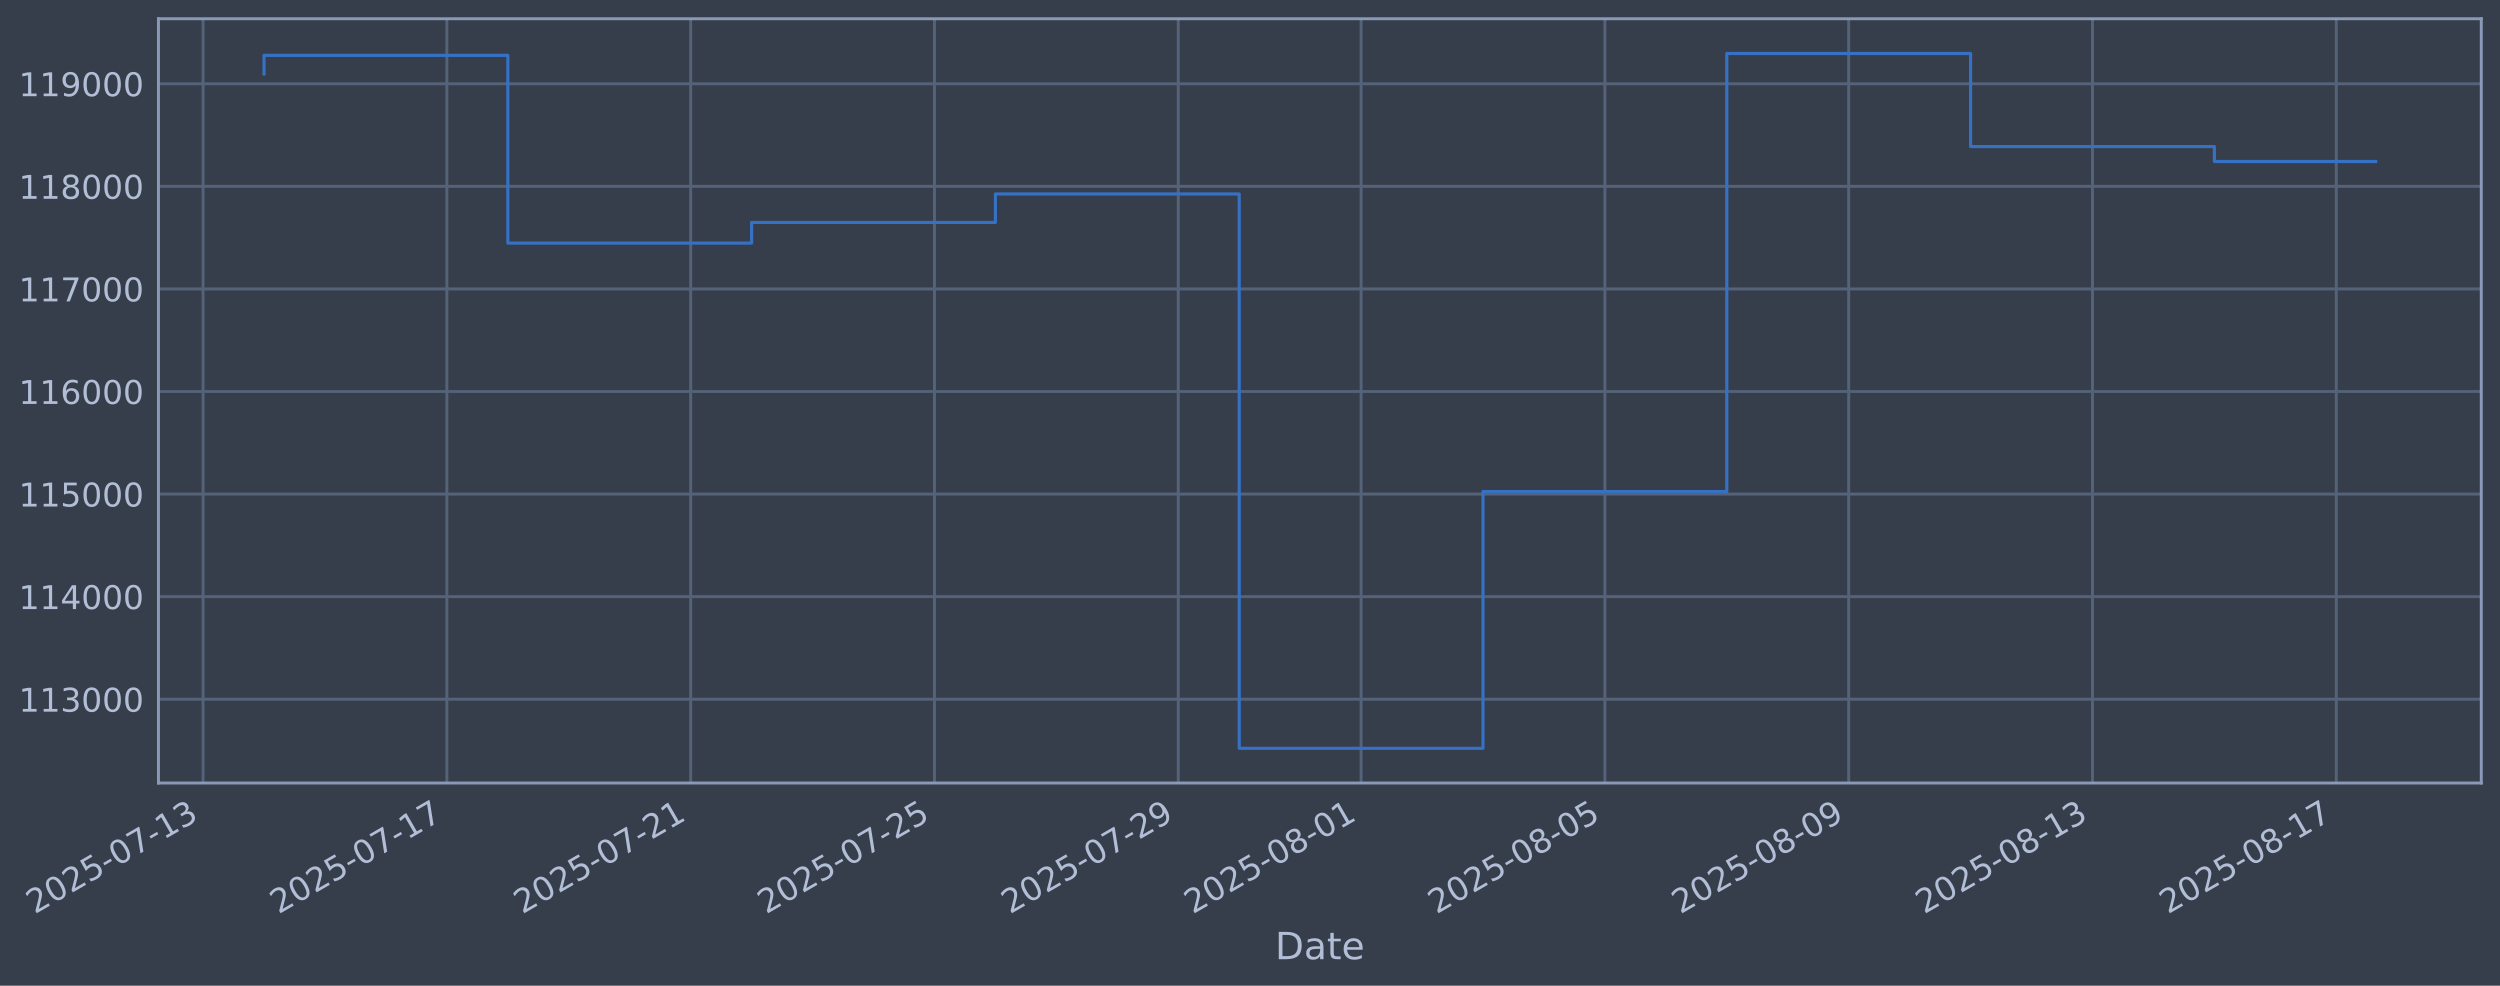
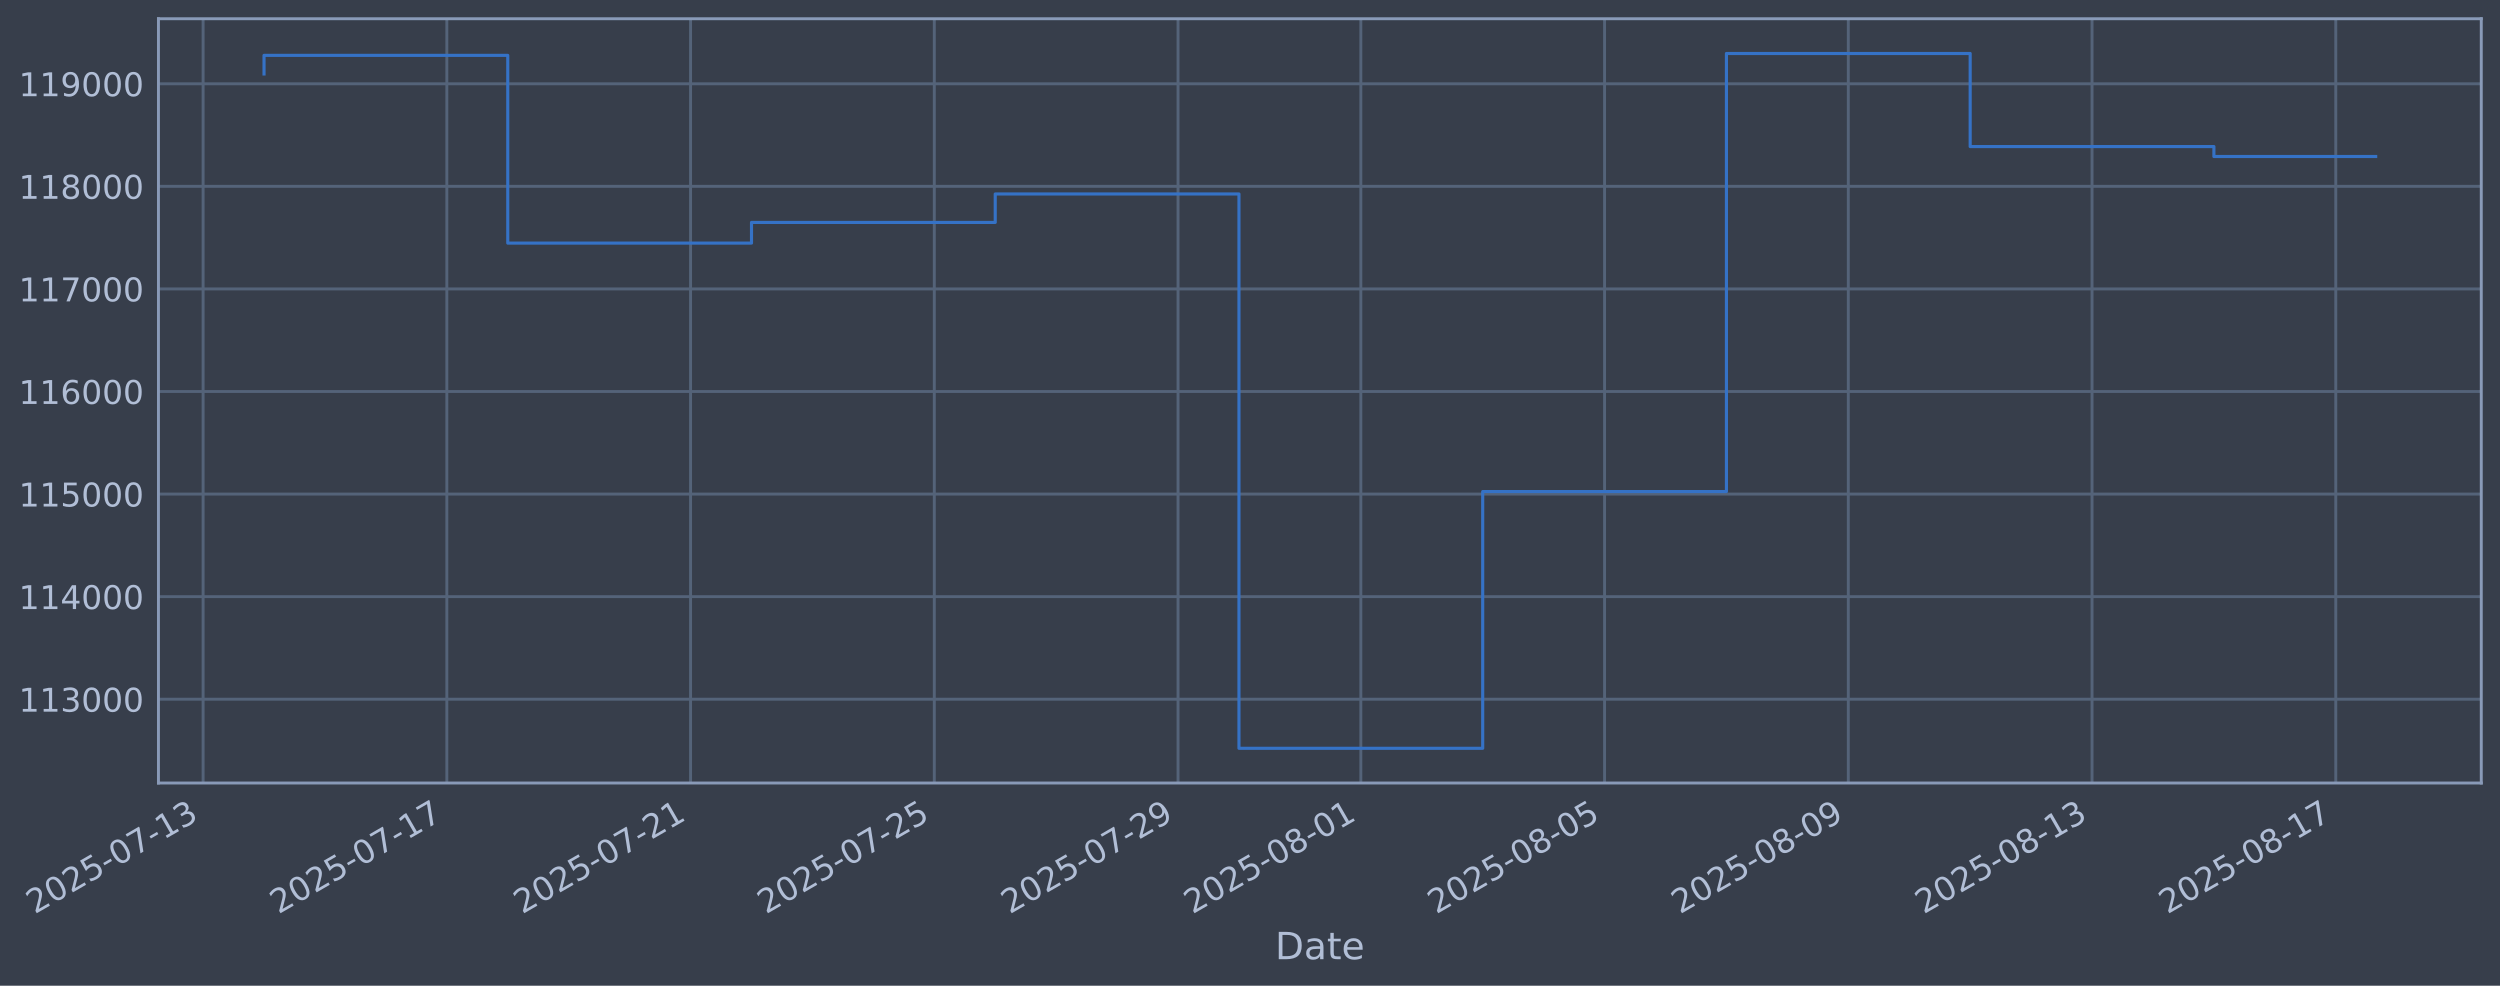
<svg xmlns="http://www.w3.org/2000/svg" xmlns:xlink="http://www.w3.org/1999/xlink" width="960.9pt" height="378.87pt" viewBox="0 0 960.9 378.87" version="1.1">
  <defs>
    <style type="text/css">*{stroke-linejoin: round; stroke-linecap: butt}</style>
  </defs>
  <g id="figure_1">
    <g id="patch_1">
      <path d="M 0 378.87  L 960.9 378.87  L 960.9 0  L 0 0  z " style="fill: #373e4b" />
    </g>
    <g id="axes_1">
      <g id="patch_2">
        <path d="M 60.901 300.96  L 953.701 300.96  L 953.701 7.2  L 60.901 7.2  z " style="fill: #373e4b" />
      </g>
      <g id="matplotlib.axis_1">
        <g id="xtick_1">
          <g id="line2d_1">
-             <path d="M 78.056 300.96  L 78.056 7.2  " clip-path="url(#pd02deb445e)" style="fill: none; stroke: #546379; stroke-width: 1.12; stroke-linecap: square" />
+             <path d="M 78.062 300.96  L 78.062 7.2  " clip-path="url(#pf4d56a6a4c)" style="fill: none; stroke: #546379; stroke-width: 1.12; stroke-linecap: square" />
          </g>
          <g id="line2d_2" />
          <g id="text_1">
-             <g style="fill: #b1bed6" transform="translate(13.33062 351.4642) rotate(-30) scale(0.126 -0.126)">
+             <g style="fill: #b1bed6" transform="translate(13.33639 351.4642) rotate(-30) scale(0.126 -0.126)">
              <defs>
                <path id="DejaVuSans-32" d="M 1228 531  L 3431 531  L 3431 0  L 469 0  L 469 531  Q 828 903 1448 1529  Q 2069 2156 2228 2338  Q 2531 2678 2651 2914  Q 2772 3150 2772 3378  Q 2772 3750 2511 3984  Q 2250 4219 1831 4219  Q 1534 4219 1204 4116  Q 875 4013 500 3803  L 500 4441  Q 881 4594 1212 4672  Q 1544 4750 1819 4750  Q 2544 4750 2975 4387  Q 3406 4025 3406 3419  Q 3406 3131 3298 2873  Q 3191 2616 2906 2266  Q 2828 2175 2409 1742  Q 1991 1309 1228 531  z " transform="scale(0.015625)" />
                <path id="DejaVuSans-30" d="M 2034 4250  Q 1547 4250 1301 3770  Q 1056 3291 1056 2328  Q 1056 1369 1301 889  Q 1547 409 2034 409  Q 2525 409 2770 889  Q 3016 1369 3016 2328  Q 3016 3291 2770 3770  Q 2525 4250 2034 4250  z M 2034 4750  Q 2819 4750 3233 4129  Q 3647 3509 3647 2328  Q 3647 1150 3233 529  Q 2819 -91 2034 -91  Q 1250 -91 836 529  Q 422 1150 422 2328  Q 422 3509 836 4129  Q 1250 4750 2034 4750  z " transform="scale(0.015625)" />
                <path id="DejaVuSans-35" d="M 691 4666  L 3169 4666  L 3169 4134  L 1269 4134  L 1269 2991  Q 1406 3038 1543 3061  Q 1681 3084 1819 3084  Q 2600 3084 3056 2656  Q 3513 2228 3513 1497  Q 3513 744 3044 326  Q 2575 -91 1722 -91  Q 1428 -91 1123 -41  Q 819 9 494 109  L 494 744  Q 775 591 1075 516  Q 1375 441 1709 441  Q 2250 441 2565 725  Q 2881 1009 2881 1497  Q 2881 1984 2565 2268  Q 2250 2553 1709 2553  Q 1456 2553 1204 2497  Q 953 2441 691 2322  L 691 4666  z " transform="scale(0.015625)" />
                <path id="DejaVuSans-2d" d="M 313 2009  L 1997 2009  L 1997 1497  L 313 1497  L 313 2009  z " transform="scale(0.015625)" />
                <path id="DejaVuSans-37" d="M 525 4666  L 3525 4666  L 3525 4397  L 1831 0  L 1172 0  L 2766 4134  L 525 4134  L 525 4666  z " transform="scale(0.015625)" />
                <path id="DejaVuSans-31" d="M 794 531  L 1825 531  L 1825 4091  L 703 3866  L 703 4441  L 1819 4666  L 2450 4666  L 2450 531  L 3481 531  L 3481 0  L 794 0  L 794 531  z " transform="scale(0.015625)" />
                <path id="DejaVuSans-33" d="M 2597 2516  Q 3050 2419 3304 2112  Q 3559 1806 3559 1356  Q 3559 666 3084 287  Q 2609 -91 1734 -91  Q 1441 -91 1130 -33  Q 819 25 488 141  L 488 750  Q 750 597 1062 519  Q 1375 441 1716 441  Q 2309 441 2620 675  Q 2931 909 2931 1356  Q 2931 1769 2642 2001  Q 2353 2234 1838 2234  L 1294 2234  L 1294 2753  L 1863 2753  Q 2328 2753 2575 2939  Q 2822 3125 2822 3475  Q 2822 3834 2567 4026  Q 2313 4219 1838 4219  Q 1578 4219 1281 4162  Q 984 4106 628 3988  L 628 4550  Q 988 4650 1302 4700  Q 1616 4750 1894 4750  Q 2613 4750 3031 4423  Q 3450 4097 3450 3541  Q 3450 3153 3228 2886  Q 3006 2619 2597 2516  z " transform="scale(0.015625)" />
              </defs>
              <use xlink:href="#DejaVuSans-32" />
              <use xlink:href="#DejaVuSans-30" transform="translate(63.62305 0)" />
              <use xlink:href="#DejaVuSans-32" transform="translate(127.2461 0)" />
              <use xlink:href="#DejaVuSans-35" transform="translate(190.8691 0)" />
              <use xlink:href="#DejaVuSans-2d" transform="translate(254.4922 0)" />
              <use xlink:href="#DejaVuSans-30" transform="translate(290.5762 0)" />
              <use xlink:href="#DejaVuSans-37" transform="translate(354.1992 0)" />
              <use xlink:href="#DejaVuSans-2d" transform="translate(417.8223 0)" />
              <use xlink:href="#DejaVuSans-31" transform="translate(453.9062 0)" />
              <use xlink:href="#DejaVuSans-33" transform="translate(517.5293 0)" />
            </g>
          </g>
        </g>
        <g id="xtick_2">
          <g id="line2d_3">
-             <path d="M 171.761 300.96  L 171.761 7.2  " clip-path="url(#pd02deb445e)" style="fill: none; stroke: #546379; stroke-width: 1.12; stroke-linecap: square" />
+             <path d="M 171.744 300.96  L 171.744 7.2  " clip-path="url(#pf4d56a6a4c)" style="fill: none; stroke: #546379; stroke-width: 1.12; stroke-linecap: square" />
          </g>
          <g id="line2d_4" />
          <g id="text_2">
-             <g style="fill: #b1bed6" transform="translate(107.0354 351.4642) rotate(-30) scale(0.126 -0.126)">
+             <g style="fill: #b1bed6" transform="translate(107.0181 351.4642) rotate(-30) scale(0.126 -0.126)">
              <use xlink:href="#DejaVuSans-32" />
              <use xlink:href="#DejaVuSans-30" transform="translate(63.62305 0)" />
              <use xlink:href="#DejaVuSans-32" transform="translate(127.2461 0)" />
              <use xlink:href="#DejaVuSans-35" transform="translate(190.8691 0)" />
              <use xlink:href="#DejaVuSans-2d" transform="translate(254.4922 0)" />
              <use xlink:href="#DejaVuSans-30" transform="translate(290.5762 0)" />
              <use xlink:href="#DejaVuSans-37" transform="translate(354.1992 0)" />
              <use xlink:href="#DejaVuSans-2d" transform="translate(417.8223 0)" />
              <use xlink:href="#DejaVuSans-31" transform="translate(453.9062 0)" />
              <use xlink:href="#DejaVuSans-37" transform="translate(517.5293 0)" />
            </g>
          </g>
        </g>
        <g id="xtick_3">
          <g id="line2d_5">
-             <path d="M 265.466 300.96  L 265.466 7.2  " clip-path="url(#pd02deb445e)" style="fill: none; stroke: #546379; stroke-width: 1.12; stroke-linecap: square" />
+             <path d="M 265.425 300.96  L 265.425 7.2  " clip-path="url(#pf4d56a6a4c)" style="fill: none; stroke: #546379; stroke-width: 1.12; stroke-linecap: square" />
          </g>
          <g id="line2d_6" />
          <g id="text_3">
-             <g style="fill: #b1bed6" transform="translate(200.7401 351.4642) rotate(-30) scale(0.126 -0.126)">
+             <g style="fill: #b1bed6" transform="translate(200.6997 351.4642) rotate(-30) scale(0.126 -0.126)">
              <use xlink:href="#DejaVuSans-32" />
              <use xlink:href="#DejaVuSans-30" transform="translate(63.62305 0)" />
              <use xlink:href="#DejaVuSans-32" transform="translate(127.2461 0)" />
              <use xlink:href="#DejaVuSans-35" transform="translate(190.8691 0)" />
              <use xlink:href="#DejaVuSans-2d" transform="translate(254.4922 0)" />
              <use xlink:href="#DejaVuSans-30" transform="translate(290.5762 0)" />
              <use xlink:href="#DejaVuSans-37" transform="translate(354.1992 0)" />
              <use xlink:href="#DejaVuSans-2d" transform="translate(417.8223 0)" />
              <use xlink:href="#DejaVuSans-32" transform="translate(453.9062 0)" />
              <use xlink:href="#DejaVuSans-31" transform="translate(517.5293 0)" />
            </g>
          </g>
        </g>
        <g id="xtick_4">
          <g id="line2d_7">
-             <path d="M 359.17 300.96  L 359.17 7.2  " clip-path="url(#pd02deb445e)" style="fill: none; stroke: #546379; stroke-width: 1.12; stroke-linecap: square" />
+             <path d="M 359.107 300.96  L 359.107 7.2  " clip-path="url(#pf4d56a6a4c)" style="fill: none; stroke: #546379; stroke-width: 1.12; stroke-linecap: square" />
          </g>
          <g id="line2d_8" />
          <g id="text_4">
-             <g style="fill: #b1bed6" transform="translate(294.4448 351.4642) rotate(-30) scale(0.126 -0.126)">
+             <g style="fill: #b1bed6" transform="translate(294.3814 351.4642) rotate(-30) scale(0.126 -0.126)">
              <use xlink:href="#DejaVuSans-32" />
              <use xlink:href="#DejaVuSans-30" transform="translate(63.62305 0)" />
              <use xlink:href="#DejaVuSans-32" transform="translate(127.2461 0)" />
              <use xlink:href="#DejaVuSans-35" transform="translate(190.8691 0)" />
              <use xlink:href="#DejaVuSans-2d" transform="translate(254.4922 0)" />
              <use xlink:href="#DejaVuSans-30" transform="translate(290.5762 0)" />
              <use xlink:href="#DejaVuSans-37" transform="translate(354.1992 0)" />
              <use xlink:href="#DejaVuSans-2d" transform="translate(417.8223 0)" />
              <use xlink:href="#DejaVuSans-32" transform="translate(453.9062 0)" />
              <use xlink:href="#DejaVuSans-35" transform="translate(517.5293 0)" />
            </g>
          </g>
        </g>
        <g id="xtick_5">
          <g id="line2d_9">
-             <path d="M 452.875 300.96  L 452.875 7.2  " clip-path="url(#pd02deb445e)" style="fill: none; stroke: #546379; stroke-width: 1.12; stroke-linecap: square" />
+             <path d="M 452.789 300.96  L 452.789 7.2  " clip-path="url(#pf4d56a6a4c)" style="fill: none; stroke: #546379; stroke-width: 1.12; stroke-linecap: square" />
          </g>
          <g id="line2d_10" />
          <g id="text_5">
-             <g style="fill: #b1bed6" transform="translate(388.1496 351.4642) rotate(-30) scale(0.126 -0.126)">
+             <g style="fill: #b1bed6" transform="translate(388.0631 351.4642) rotate(-30) scale(0.126 -0.126)">
              <defs>
                <path id="DejaVuSans-39" d="M 703 97  L 703 672  Q 941 559 1184 500  Q 1428 441 1663 441  Q 2288 441 2617 861  Q 2947 1281 2994 2138  Q 2813 1869 2534 1725  Q 2256 1581 1919 1581  Q 1219 1581 811 2004  Q 403 2428 403 3163  Q 403 3881 828 4315  Q 1253 4750 1959 4750  Q 2769 4750 3195 4129  Q 3622 3509 3622 2328  Q 3622 1225 3098 567  Q 2575 -91 1691 -91  Q 1453 -91 1209 -44  Q 966 3 703 97  z M 1959 2075  Q 2384 2075 2632 2365  Q 2881 2656 2881 3163  Q 2881 3666 2632 3958  Q 2384 4250 1959 4250  Q 1534 4250 1286 3958  Q 1038 3666 1038 3163  Q 1038 2656 1286 2365  Q 1534 2075 1959 2075  z " transform="scale(0.015625)" />
              </defs>
              <use xlink:href="#DejaVuSans-32" />
              <use xlink:href="#DejaVuSans-30" transform="translate(63.62305 0)" />
              <use xlink:href="#DejaVuSans-32" transform="translate(127.2461 0)" />
              <use xlink:href="#DejaVuSans-35" transform="translate(190.8691 0)" />
              <use xlink:href="#DejaVuSans-2d" transform="translate(254.4922 0)" />
              <use xlink:href="#DejaVuSans-30" transform="translate(290.5762 0)" />
              <use xlink:href="#DejaVuSans-37" transform="translate(354.1992 0)" />
              <use xlink:href="#DejaVuSans-2d" transform="translate(417.8223 0)" />
              <use xlink:href="#DejaVuSans-32" transform="translate(453.9062 0)" />
              <use xlink:href="#DejaVuSans-39" transform="translate(517.5293 0)" />
            </g>
          </g>
        </g>
        <g id="xtick_6">
          <g id="line2d_11">
-             <path d="M 523.154 300.96  L 523.154 7.2  " clip-path="url(#pd02deb445e)" style="fill: none; stroke: #546379; stroke-width: 1.12; stroke-linecap: square" />
+             <path d="M 523.05 300.96  L 523.05 7.2  " clip-path="url(#pf4d56a6a4c)" style="fill: none; stroke: #546379; stroke-width: 1.12; stroke-linecap: square" />
          </g>
          <g id="line2d_12" />
          <g id="text_6">
-             <g style="fill: #b1bed6" transform="translate(458.4281 351.4642) rotate(-30) scale(0.126 -0.126)">
+             <g style="fill: #b1bed6" transform="translate(458.3244 351.4642) rotate(-30) scale(0.126 -0.126)">
              <defs>
                <path id="DejaVuSans-38" d="M 2034 2216  Q 1584 2216 1326 1975  Q 1069 1734 1069 1313  Q 1069 891 1326 650  Q 1584 409 2034 409  Q 2484 409 2743 651  Q 3003 894 3003 1313  Q 3003 1734 2745 1975  Q 2488 2216 2034 2216  z M 1403 2484  Q 997 2584 770 2862  Q 544 3141 544 3541  Q 544 4100 942 4425  Q 1341 4750 2034 4750  Q 2731 4750 3128 4425  Q 3525 4100 3525 3541  Q 3525 3141 3298 2862  Q 3072 2584 2669 2484  Q 3125 2378 3379 2068  Q 3634 1759 3634 1313  Q 3634 634 3220 271  Q 2806 -91 2034 -91  Q 1263 -91 848 271  Q 434 634 434 1313  Q 434 1759 690 2068  Q 947 2378 1403 2484  z M 1172 3481  Q 1172 3119 1398 2916  Q 1625 2713 2034 2713  Q 2441 2713 2670 2916  Q 2900 3119 2900 3481  Q 2900 3844 2670 4047  Q 2441 4250 2034 4250  Q 1625 4250 1398 4047  Q 1172 3844 1172 3481  z " transform="scale(0.015625)" />
              </defs>
              <use xlink:href="#DejaVuSans-32" />
              <use xlink:href="#DejaVuSans-30" transform="translate(63.62305 0)" />
              <use xlink:href="#DejaVuSans-32" transform="translate(127.2461 0)" />
              <use xlink:href="#DejaVuSans-35" transform="translate(190.8691 0)" />
              <use xlink:href="#DejaVuSans-2d" transform="translate(254.4922 0)" />
              <use xlink:href="#DejaVuSans-30" transform="translate(290.5762 0)" />
              <use xlink:href="#DejaVuSans-38" transform="translate(354.1992 0)" />
              <use xlink:href="#DejaVuSans-2d" transform="translate(417.8223 0)" />
              <use xlink:href="#DejaVuSans-30" transform="translate(453.9062 0)" />
              <use xlink:href="#DejaVuSans-31" transform="translate(517.5293 0)" />
            </g>
          </g>
        </g>
        <g id="xtick_7">
          <g id="line2d_13">
-             <path d="M 616.858 300.96  L 616.858 7.2  " clip-path="url(#pd02deb445e)" style="fill: none; stroke: #546379; stroke-width: 1.12; stroke-linecap: square" />
+             <path d="M 616.732 300.96  L 616.732 7.2  " clip-path="url(#pf4d56a6a4c)" style="fill: none; stroke: #546379; stroke-width: 1.12; stroke-linecap: square" />
          </g>
          <g id="line2d_14" />
          <g id="text_7">
-             <g style="fill: #b1bed6" transform="translate(552.1329 351.4642) rotate(-30) scale(0.126 -0.126)">
+             <g style="fill: #b1bed6" transform="translate(552.006 351.4642) rotate(-30) scale(0.126 -0.126)">
              <use xlink:href="#DejaVuSans-32" />
              <use xlink:href="#DejaVuSans-30" transform="translate(63.62305 0)" />
              <use xlink:href="#DejaVuSans-32" transform="translate(127.2461 0)" />
              <use xlink:href="#DejaVuSans-35" transform="translate(190.8691 0)" />
              <use xlink:href="#DejaVuSans-2d" transform="translate(254.4922 0)" />
              <use xlink:href="#DejaVuSans-30" transform="translate(290.5762 0)" />
              <use xlink:href="#DejaVuSans-38" transform="translate(354.1992 0)" />
              <use xlink:href="#DejaVuSans-2d" transform="translate(417.8223 0)" />
              <use xlink:href="#DejaVuSans-30" transform="translate(453.9062 0)" />
              <use xlink:href="#DejaVuSans-35" transform="translate(517.5293 0)" />
            </g>
          </g>
        </g>
        <g id="xtick_8">
          <g id="line2d_15">
-             <path d="M 710.563 300.96  L 710.563 7.2  " clip-path="url(#pd02deb445e)" style="fill: none; stroke: #546379; stroke-width: 1.12; stroke-linecap: square" />
+             <path d="M 710.413 300.96  L 710.413 7.2  " clip-path="url(#pf4d56a6a4c)" style="fill: none; stroke: #546379; stroke-width: 1.12; stroke-linecap: square" />
          </g>
          <g id="line2d_16" />
          <g id="text_8">
-             <g style="fill: #b1bed6" transform="translate(645.8376 351.4642) rotate(-30) scale(0.126 -0.126)">
+             <g style="fill: #b1bed6" transform="translate(645.6877 351.4642) rotate(-30) scale(0.126 -0.126)">
              <use xlink:href="#DejaVuSans-32" />
              <use xlink:href="#DejaVuSans-30" transform="translate(63.62305 0)" />
              <use xlink:href="#DejaVuSans-32" transform="translate(127.2461 0)" />
              <use xlink:href="#DejaVuSans-35" transform="translate(190.8691 0)" />
              <use xlink:href="#DejaVuSans-2d" transform="translate(254.4922 0)" />
              <use xlink:href="#DejaVuSans-30" transform="translate(290.5762 0)" />
              <use xlink:href="#DejaVuSans-38" transform="translate(354.1992 0)" />
              <use xlink:href="#DejaVuSans-2d" transform="translate(417.8223 0)" />
              <use xlink:href="#DejaVuSans-30" transform="translate(453.9062 0)" />
              <use xlink:href="#DejaVuSans-39" transform="translate(517.5293 0)" />
            </g>
          </g>
        </g>
        <g id="xtick_9">
          <g id="line2d_17">
-             <path d="M 804.268 300.96  L 804.268 7.2  " clip-path="url(#pd02deb445e)" style="fill: none; stroke: #546379; stroke-width: 1.12; stroke-linecap: square" />
+             <path d="M 804.095 300.96  L 804.095 7.2  " clip-path="url(#pf4d56a6a4c)" style="fill: none; stroke: #546379; stroke-width: 1.12; stroke-linecap: square" />
          </g>
          <g id="line2d_18" />
          <g id="text_9">
-             <g style="fill: #b1bed6" transform="translate(739.5424 351.4642) rotate(-30) scale(0.126 -0.126)">
+             <g style="fill: #b1bed6" transform="translate(739.3694 351.4642) rotate(-30) scale(0.126 -0.126)">
              <use xlink:href="#DejaVuSans-32" />
              <use xlink:href="#DejaVuSans-30" transform="translate(63.62305 0)" />
              <use xlink:href="#DejaVuSans-32" transform="translate(127.2461 0)" />
              <use xlink:href="#DejaVuSans-35" transform="translate(190.8691 0)" />
              <use xlink:href="#DejaVuSans-2d" transform="translate(254.4922 0)" />
              <use xlink:href="#DejaVuSans-30" transform="translate(290.5762 0)" />
              <use xlink:href="#DejaVuSans-38" transform="translate(354.1992 0)" />
              <use xlink:href="#DejaVuSans-2d" transform="translate(417.8223 0)" />
              <use xlink:href="#DejaVuSans-31" transform="translate(453.9062 0)" />
              <use xlink:href="#DejaVuSans-33" transform="translate(517.5293 0)" />
            </g>
          </g>
        </g>
        <g id="xtick_10">
          <g id="line2d_19">
-             <path d="M 897.973 300.96  L 897.973 7.2  " clip-path="url(#pd02deb445e)" style="fill: none; stroke: #546379; stroke-width: 1.12; stroke-linecap: square" />
+             <path d="M 897.777 300.96  L 897.777 7.2  " clip-path="url(#pf4d56a6a4c)" style="fill: none; stroke: #546379; stroke-width: 1.12; stroke-linecap: square" />
          </g>
          <g id="line2d_20" />
          <g id="text_10">
-             <g style="fill: #b1bed6" transform="translate(833.2471 351.4642) rotate(-30) scale(0.126 -0.126)">
+             <g style="fill: #b1bed6" transform="translate(833.0511 351.4642) rotate(-30) scale(0.126 -0.126)">
              <use xlink:href="#DejaVuSans-32" />
              <use xlink:href="#DejaVuSans-30" transform="translate(63.62305 0)" />
              <use xlink:href="#DejaVuSans-32" transform="translate(127.2461 0)" />
              <use xlink:href="#DejaVuSans-35" transform="translate(190.8691 0)" />
              <use xlink:href="#DejaVuSans-2d" transform="translate(254.4922 0)" />
              <use xlink:href="#DejaVuSans-30" transform="translate(290.5762 0)" />
              <use xlink:href="#DejaVuSans-38" transform="translate(354.1992 0)" />
              <use xlink:href="#DejaVuSans-2d" transform="translate(417.8223 0)" />
              <use xlink:href="#DejaVuSans-31" transform="translate(453.9062 0)" />
              <use xlink:href="#DejaVuSans-37" transform="translate(517.5293 0)" />
            </g>
          </g>
        </g>
        <g id="text_11">
          <g style="fill: #b1bed6" transform="translate(490.0914 368.6753) scale(0.144 -0.144)">
            <defs>
              <path id="DejaVuSans-44" d="M 1259 4147  L 1259 519  L 2022 519  Q 2988 519 3436 956  Q 3884 1394 3884 2338  Q 3884 3275 3436 3711  Q 2988 4147 2022 4147  L 1259 4147  z M 628 4666  L 1925 4666  Q 3281 4666 3915 4102  Q 4550 3538 4550 2338  Q 4550 1131 3912 565  Q 3275 0 1925 0  L 628 0  L 628 4666  z " transform="scale(0.015625)" />
              <path id="DejaVuSans-61" d="M 2194 1759  Q 1497 1759 1228 1600  Q 959 1441 959 1056  Q 959 750 1161 570  Q 1363 391 1709 391  Q 2188 391 2477 730  Q 2766 1069 2766 1631  L 2766 1759  L 2194 1759  z M 3341 1997  L 3341 0  L 2766 0  L 2766 531  Q 2569 213 2275 61  Q 1981 -91 1556 -91  Q 1019 -91 701 211  Q 384 513 384 1019  Q 384 1609 779 1909  Q 1175 2209 1959 2209  L 2766 2209  L 2766 2266  Q 2766 2663 2505 2880  Q 2244 3097 1772 3097  Q 1472 3097 1187 3025  Q 903 2953 641 2809  L 641 3341  Q 956 3463 1253 3523  Q 1550 3584 1831 3584  Q 2591 3584 2966 3190  Q 3341 2797 3341 1997  z " transform="scale(0.015625)" />
              <path id="DejaVuSans-74" d="M 1172 4494  L 1172 3500  L 2356 3500  L 2356 3053  L 1172 3053  L 1172 1153  Q 1172 725 1289 603  Q 1406 481 1766 481  L 2356 481  L 2356 0  L 1766 0  Q 1100 0 847 248  Q 594 497 594 1153  L 594 3053  L 172 3053  L 172 3500  L 594 3500  L 594 4494  L 1172 4494  z " transform="scale(0.015625)" />
              <path id="DejaVuSans-65" d="M 3597 1894  L 3597 1613  L 953 1613  Q 991 1019 1311 708  Q 1631 397 2203 397  Q 2534 397 2845 478  Q 3156 559 3463 722  L 3463 178  Q 3153 47 2828 -22  Q 2503 -91 2169 -91  Q 1331 -91 842 396  Q 353 884 353 1716  Q 353 2575 817 3079  Q 1281 3584 2069 3584  Q 2775 3584 3186 3129  Q 3597 2675 3597 1894  z M 3022 2063  Q 3016 2534 2758 2815  Q 2500 3097 2075 3097  Q 1594 3097 1305 2825  Q 1016 2553 972 2059  L 3022 2063  z " transform="scale(0.015625)" />
            </defs>
            <use xlink:href="#DejaVuSans-44" />
            <use xlink:href="#DejaVuSans-61" transform="translate(77.00195 0)" />
            <use xlink:href="#DejaVuSans-74" transform="translate(138.2812 0)" />
            <use xlink:href="#DejaVuSans-65" transform="translate(177.4902 0)" />
          </g>
        </g>
      </g>
      <g id="matplotlib.axis_2">
        <g id="ytick_1">
          <g id="line2d_21">
-             <path d="M 60.901 268.75  L 953.701 268.75  " clip-path="url(#pd02deb445e)" style="fill: none; stroke: #546379; stroke-width: 1.12; stroke-linecap: square" />
+             <path d="M 60.901 268.75  L 953.701 268.75  " clip-path="url(#pf4d56a6a4c)" style="fill: none; stroke: #546379; stroke-width: 1.12; stroke-linecap: square" />
          </g>
          <g id="line2d_22" />
          <g id="text_12">
            <g style="fill: #b1bed6" transform="translate(7.2 273.5373) scale(0.126 -0.126)">
              <use xlink:href="#DejaVuSans-31" />
              <use xlink:href="#DejaVuSans-31" transform="translate(63.62305 0)" />
              <use xlink:href="#DejaVuSans-33" transform="translate(127.2461 0)" />
              <use xlink:href="#DejaVuSans-30" transform="translate(190.8691 0)" />
              <use xlink:href="#DejaVuSans-30" transform="translate(254.4922 0)" />
              <use xlink:href="#DejaVuSans-30" transform="translate(318.1152 0)" />
            </g>
          </g>
        </g>
        <g id="ytick_2">
          <g id="line2d_23">
-             <path d="M 60.901 229.325  L 953.701 229.325  " clip-path="url(#pd02deb445e)" style="fill: none; stroke: #546379; stroke-width: 1.12; stroke-linecap: square" />
+             <path d="M 60.901 229.325  L 953.701 229.325  " clip-path="url(#pf4d56a6a4c)" style="fill: none; stroke: #546379; stroke-width: 1.12; stroke-linecap: square" />
          </g>
          <g id="line2d_24" />
          <g id="text_13">
            <g style="fill: #b1bed6" transform="translate(7.2 234.1122) scale(0.126 -0.126)">
              <defs>
                <path id="DejaVuSans-34" d="M 2419 4116  L 825 1625  L 2419 1625  L 2419 4116  z M 2253 4666  L 3047 4666  L 3047 1625  L 3713 1625  L 3713 1100  L 3047 1100  L 3047 0  L 2419 0  L 2419 1100  L 313 1100  L 313 1709  L 2253 4666  z " transform="scale(0.015625)" />
              </defs>
              <use xlink:href="#DejaVuSans-31" />
              <use xlink:href="#DejaVuSans-31" transform="translate(63.62305 0)" />
              <use xlink:href="#DejaVuSans-34" transform="translate(127.2461 0)" />
              <use xlink:href="#DejaVuSans-30" transform="translate(190.8691 0)" />
              <use xlink:href="#DejaVuSans-30" transform="translate(254.4922 0)" />
              <use xlink:href="#DejaVuSans-30" transform="translate(318.1152 0)" />
            </g>
          </g>
        </g>
        <g id="ytick_3">
          <g id="line2d_25">
-             <path d="M 60.901 189.9  L 953.701 189.9  " clip-path="url(#pd02deb445e)" style="fill: none; stroke: #546379; stroke-width: 1.12; stroke-linecap: square" />
+             <path d="M 60.901 189.9  L 953.701 189.9  " clip-path="url(#pf4d56a6a4c)" style="fill: none; stroke: #546379; stroke-width: 1.12; stroke-linecap: square" />
          </g>
          <g id="line2d_26" />
          <g id="text_14">
            <g style="fill: #b1bed6" transform="translate(7.2 194.6871) scale(0.126 -0.126)">
              <use xlink:href="#DejaVuSans-31" />
              <use xlink:href="#DejaVuSans-31" transform="translate(63.62305 0)" />
              <use xlink:href="#DejaVuSans-35" transform="translate(127.2461 0)" />
              <use xlink:href="#DejaVuSans-30" transform="translate(190.8691 0)" />
              <use xlink:href="#DejaVuSans-30" transform="translate(254.4922 0)" />
              <use xlink:href="#DejaVuSans-30" transform="translate(318.1152 0)" />
            </g>
          </g>
        </g>
        <g id="ytick_4">
          <g id="line2d_27">
-             <path d="M 60.901 150.475  L 953.701 150.475  " clip-path="url(#pd02deb445e)" style="fill: none; stroke: #546379; stroke-width: 1.12; stroke-linecap: square" />
+             <path d="M 60.901 150.475  L 953.701 150.475  " clip-path="url(#pf4d56a6a4c)" style="fill: none; stroke: #546379; stroke-width: 1.12; stroke-linecap: square" />
          </g>
          <g id="line2d_28" />
          <g id="text_15">
            <g style="fill: #b1bed6" transform="translate(7.2 155.262) scale(0.126 -0.126)">
              <defs>
                <path id="DejaVuSans-36" d="M 2113 2584  Q 1688 2584 1439 2293  Q 1191 2003 1191 1497  Q 1191 994 1439 701  Q 1688 409 2113 409  Q 2538 409 2786 701  Q 3034 994 3034 1497  Q 3034 2003 2786 2293  Q 2538 2584 2113 2584  z M 3366 4563  L 3366 3988  Q 3128 4100 2886 4159  Q 2644 4219 2406 4219  Q 1781 4219 1451 3797  Q 1122 3375 1075 2522  Q 1259 2794 1537 2939  Q 1816 3084 2150 3084  Q 2853 3084 3261 2657  Q 3669 2231 3669 1497  Q 3669 778 3244 343  Q 2819 -91 2113 -91  Q 1303 -91 875 529  Q 447 1150 447 2328  Q 447 3434 972 4092  Q 1497 4750 2381 4750  Q 2619 4750 2861 4703  Q 3103 4656 3366 4563  z " transform="scale(0.015625)" />
              </defs>
              <use xlink:href="#DejaVuSans-31" />
              <use xlink:href="#DejaVuSans-31" transform="translate(63.62305 0)" />
              <use xlink:href="#DejaVuSans-36" transform="translate(127.2461 0)" />
              <use xlink:href="#DejaVuSans-30" transform="translate(190.8691 0)" />
              <use xlink:href="#DejaVuSans-30" transform="translate(254.4922 0)" />
              <use xlink:href="#DejaVuSans-30" transform="translate(318.1152 0)" />
            </g>
          </g>
        </g>
        <g id="ytick_5">
          <g id="line2d_29">
-             <path d="M 60.901 111.05  L 953.701 111.05  " clip-path="url(#pd02deb445e)" style="fill: none; stroke: #546379; stroke-width: 1.12; stroke-linecap: square" />
+             <path d="M 60.901 111.05  L 953.701 111.05  " clip-path="url(#pf4d56a6a4c)" style="fill: none; stroke: #546379; stroke-width: 1.12; stroke-linecap: square" />
          </g>
          <g id="line2d_30" />
          <g id="text_16">
            <g style="fill: #b1bed6" transform="translate(7.2 115.8369) scale(0.126 -0.126)">
              <use xlink:href="#DejaVuSans-31" />
              <use xlink:href="#DejaVuSans-31" transform="translate(63.62305 0)" />
              <use xlink:href="#DejaVuSans-37" transform="translate(127.2461 0)" />
              <use xlink:href="#DejaVuSans-30" transform="translate(190.8691 0)" />
              <use xlink:href="#DejaVuSans-30" transform="translate(254.4922 0)" />
              <use xlink:href="#DejaVuSans-30" transform="translate(318.1152 0)" />
            </g>
          </g>
        </g>
        <g id="ytick_6">
          <g id="line2d_31">
-             <path d="M 60.901 71.625  L 953.701 71.625  " clip-path="url(#pd02deb445e)" style="fill: none; stroke: #546379; stroke-width: 1.12; stroke-linecap: square" />
+             <path d="M 60.901 71.625  L 953.701 71.625  " clip-path="url(#pf4d56a6a4c)" style="fill: none; stroke: #546379; stroke-width: 1.12; stroke-linecap: square" />
          </g>
          <g id="line2d_32" />
          <g id="text_17">
            <g style="fill: #b1bed6" transform="translate(7.2 76.4118) scale(0.126 -0.126)">
              <use xlink:href="#DejaVuSans-31" />
              <use xlink:href="#DejaVuSans-31" transform="translate(63.62305 0)" />
              <use xlink:href="#DejaVuSans-38" transform="translate(127.2461 0)" />
              <use xlink:href="#DejaVuSans-30" transform="translate(190.8691 0)" />
              <use xlink:href="#DejaVuSans-30" transform="translate(254.4922 0)" />
              <use xlink:href="#DejaVuSans-30" transform="translate(318.1152 0)" />
            </g>
          </g>
        </g>
        <g id="ytick_7">
          <g id="line2d_33">
-             <path d="M 60.901 32.2  L 953.701 32.2  " clip-path="url(#pd02deb445e)" style="fill: none; stroke: #546379; stroke-width: 1.12; stroke-linecap: square" />
+             <path d="M 60.901 32.2  L 953.701 32.2  " clip-path="url(#pf4d56a6a4c)" style="fill: none; stroke: #546379; stroke-width: 1.12; stroke-linecap: square" />
          </g>
          <g id="line2d_34" />
          <g id="text_18">
            <g style="fill: #b1bed6" transform="translate(7.2 36.9867) scale(0.126 -0.126)">
              <use xlink:href="#DejaVuSans-31" />
              <use xlink:href="#DejaVuSans-31" transform="translate(63.62305 0)" />
              <use xlink:href="#DejaVuSans-39" transform="translate(127.2461 0)" />
              <use xlink:href="#DejaVuSans-30" transform="translate(190.8691 0)" />
              <use xlink:href="#DejaVuSans-30" transform="translate(254.4922 0)" />
              <use xlink:href="#DejaVuSans-30" transform="translate(318.1152 0)" />
            </g>
          </g>
        </g>
      </g>
      <g id="line2d_35">
-         <path d="M 101.482 28.439  L 101.482 21.285  L 195.187 21.285  L 195.187 93.435  L 288.892 93.435  L 288.892 85.489  L 382.597 85.489  L 382.597 74.56  L 476.301 74.56  L 476.301 287.607  L 570.006 287.607  L 570.006 188.936  L 663.711 188.936  L 663.711 20.553  L 757.415 20.553  L 757.415 56.332  L 851.12 56.332  L 851.12 62.081  L 913.119 62.081  " clip-path="url(#pd02deb445e)" style="fill: none; stroke: #3572c6; stroke-width: 1.2; stroke-linecap: square" />
+         <path d="M 101.482 28.439  L 101.482 21.285  L 195.164 21.285  L 195.164 93.435  L 288.846 93.435  L 288.846 85.489  L 382.527 85.489  L 382.527 74.56  L 476.209 74.56  L 476.209 287.607  L 569.891 287.607  L 569.891 188.936  L 663.572 188.936  L 663.572 20.553  L 757.254 20.553  L 757.254 56.332  L 850.936 56.332  L 850.936 60.162  L 913.119 60.162  " clip-path="url(#pf4d56a6a4c)" style="fill: none; stroke: #3572c6; stroke-width: 1.2; stroke-linecap: square" />
      </g>
      <g id="patch_3">
        <path d="M 60.901 300.96  L 60.901 7.2  " style="fill: none; stroke: #899ab8; stroke-width: 1.12; stroke-linejoin: miter; stroke-linecap: square" />
      </g>
      <g id="patch_4">
        <path d="M 953.701 300.96  L 953.701 7.2  " style="fill: none; stroke: #899ab8; stroke-width: 1.12; stroke-linejoin: miter; stroke-linecap: square" />
      </g>
      <g id="patch_5">
        <path d="M 60.901 300.96  L 953.701 300.96  " style="fill: none; stroke: #899ab8; stroke-width: 1.12; stroke-linejoin: miter; stroke-linecap: square" />
      </g>
      <g id="patch_6">
        <path d="M 60.901 7.2  L 953.701 7.2  " style="fill: none; stroke: #899ab8; stroke-width: 1.12; stroke-linejoin: miter; stroke-linecap: square" />
      </g>
    </g>
  </g>
  <defs>
-     <clipPath id="pd02deb445e">
+     <clipPath id="pf4d56a6a4c">
      <rect x="60.901" y="7.2" width="892.8" height="293.76" />
    </clipPath>
  </defs>
</svg>
